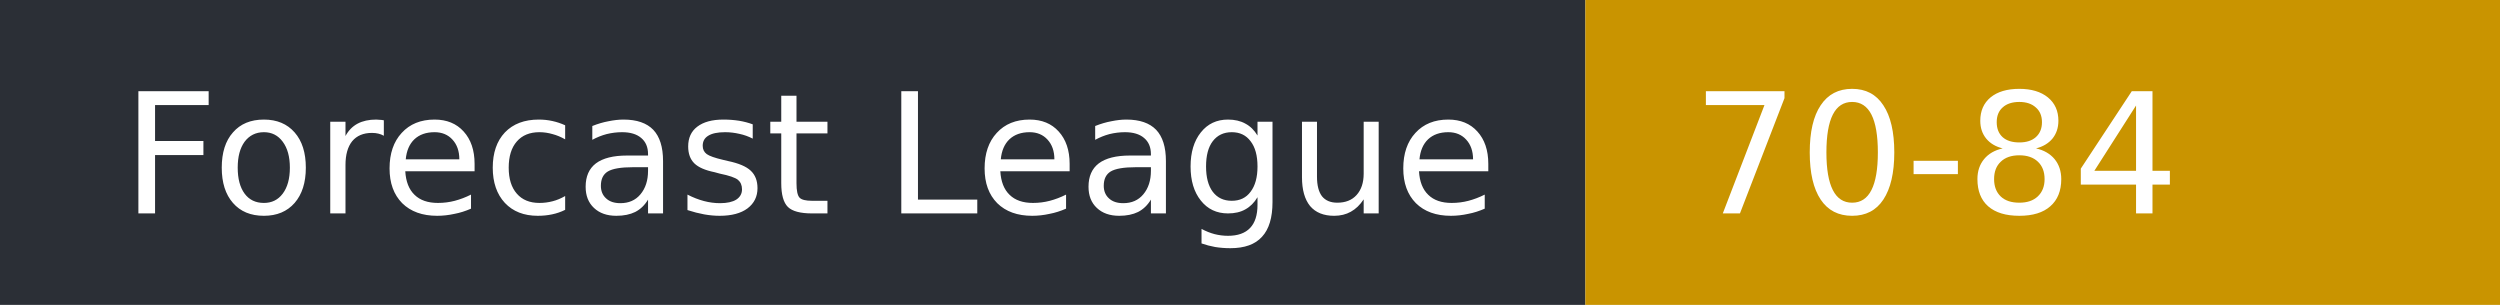
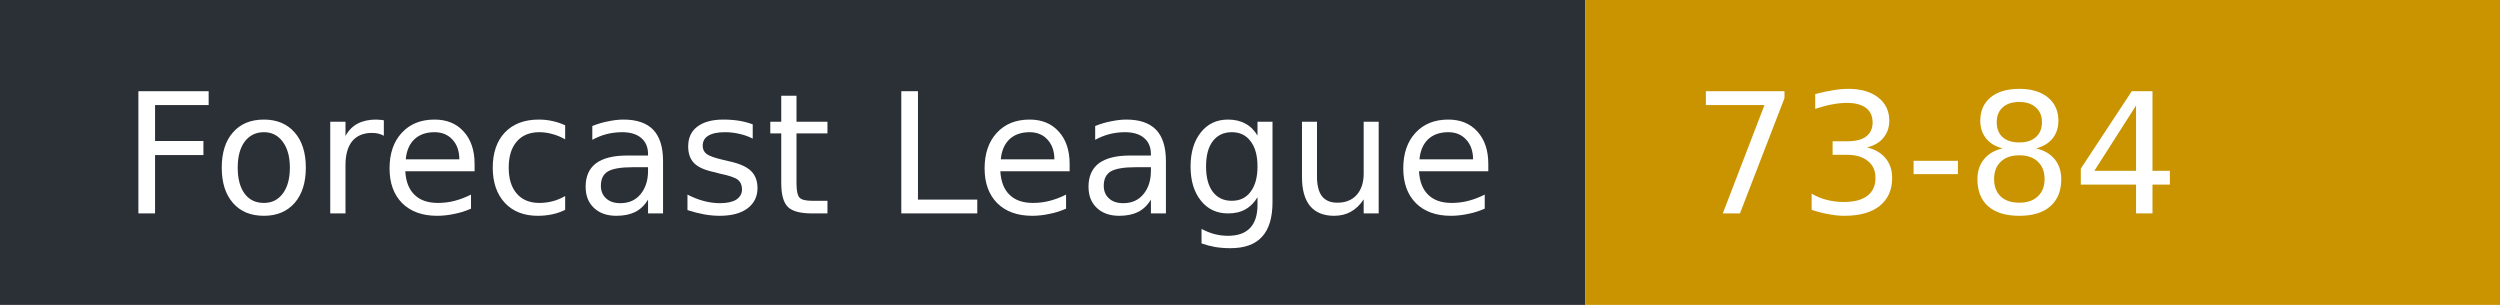
- <svg xmlns="http://www.w3.org/2000/svg" width="164" height="20" role="img" aria-label="Forecast League: 70-84">
+ <svg xmlns="http://www.w3.org/2000/svg" width="164" height="20" role="img" aria-label="Forecast League: 73-84">
  <rect width="104" height="20" fill="#2b2f36" />
  <rect x="104" width="60" height="20" fill="#c99400" />
  <g fill="#fff" font-family="Verdana,DejaVu Sans,sans-serif" font-size="11">
    <text x="8" y="14">Forecast League</text>
-     <text x="111" y="14">70-84</text>
+     <text x="111" y="14">73-84</text>
  </g>
</svg>
